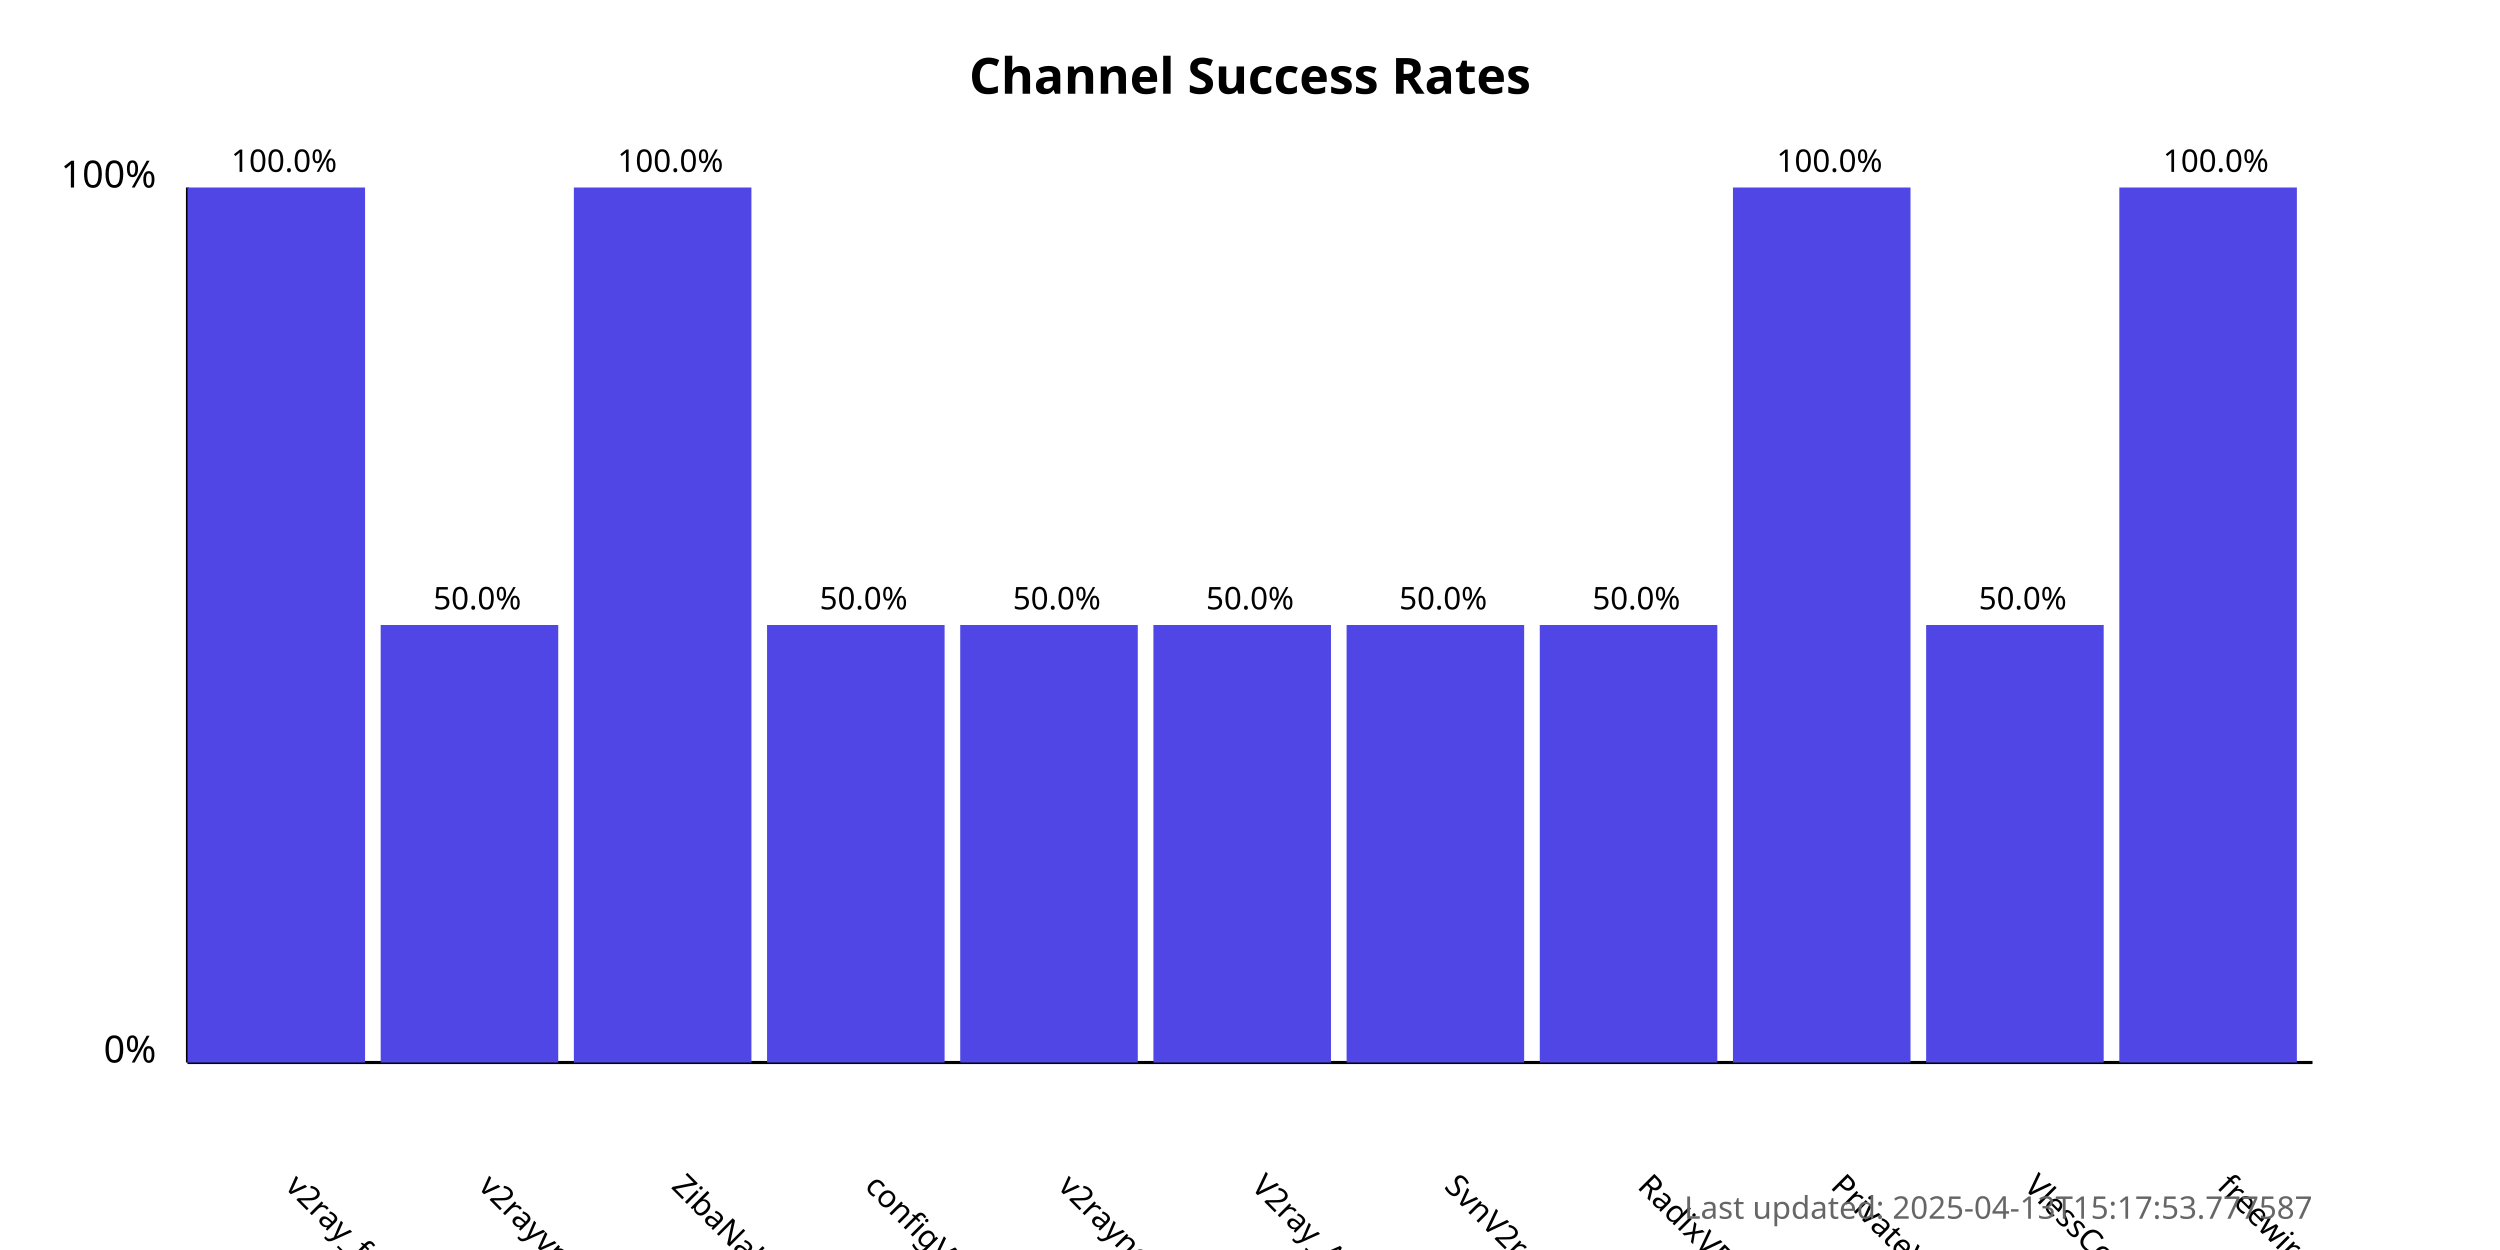
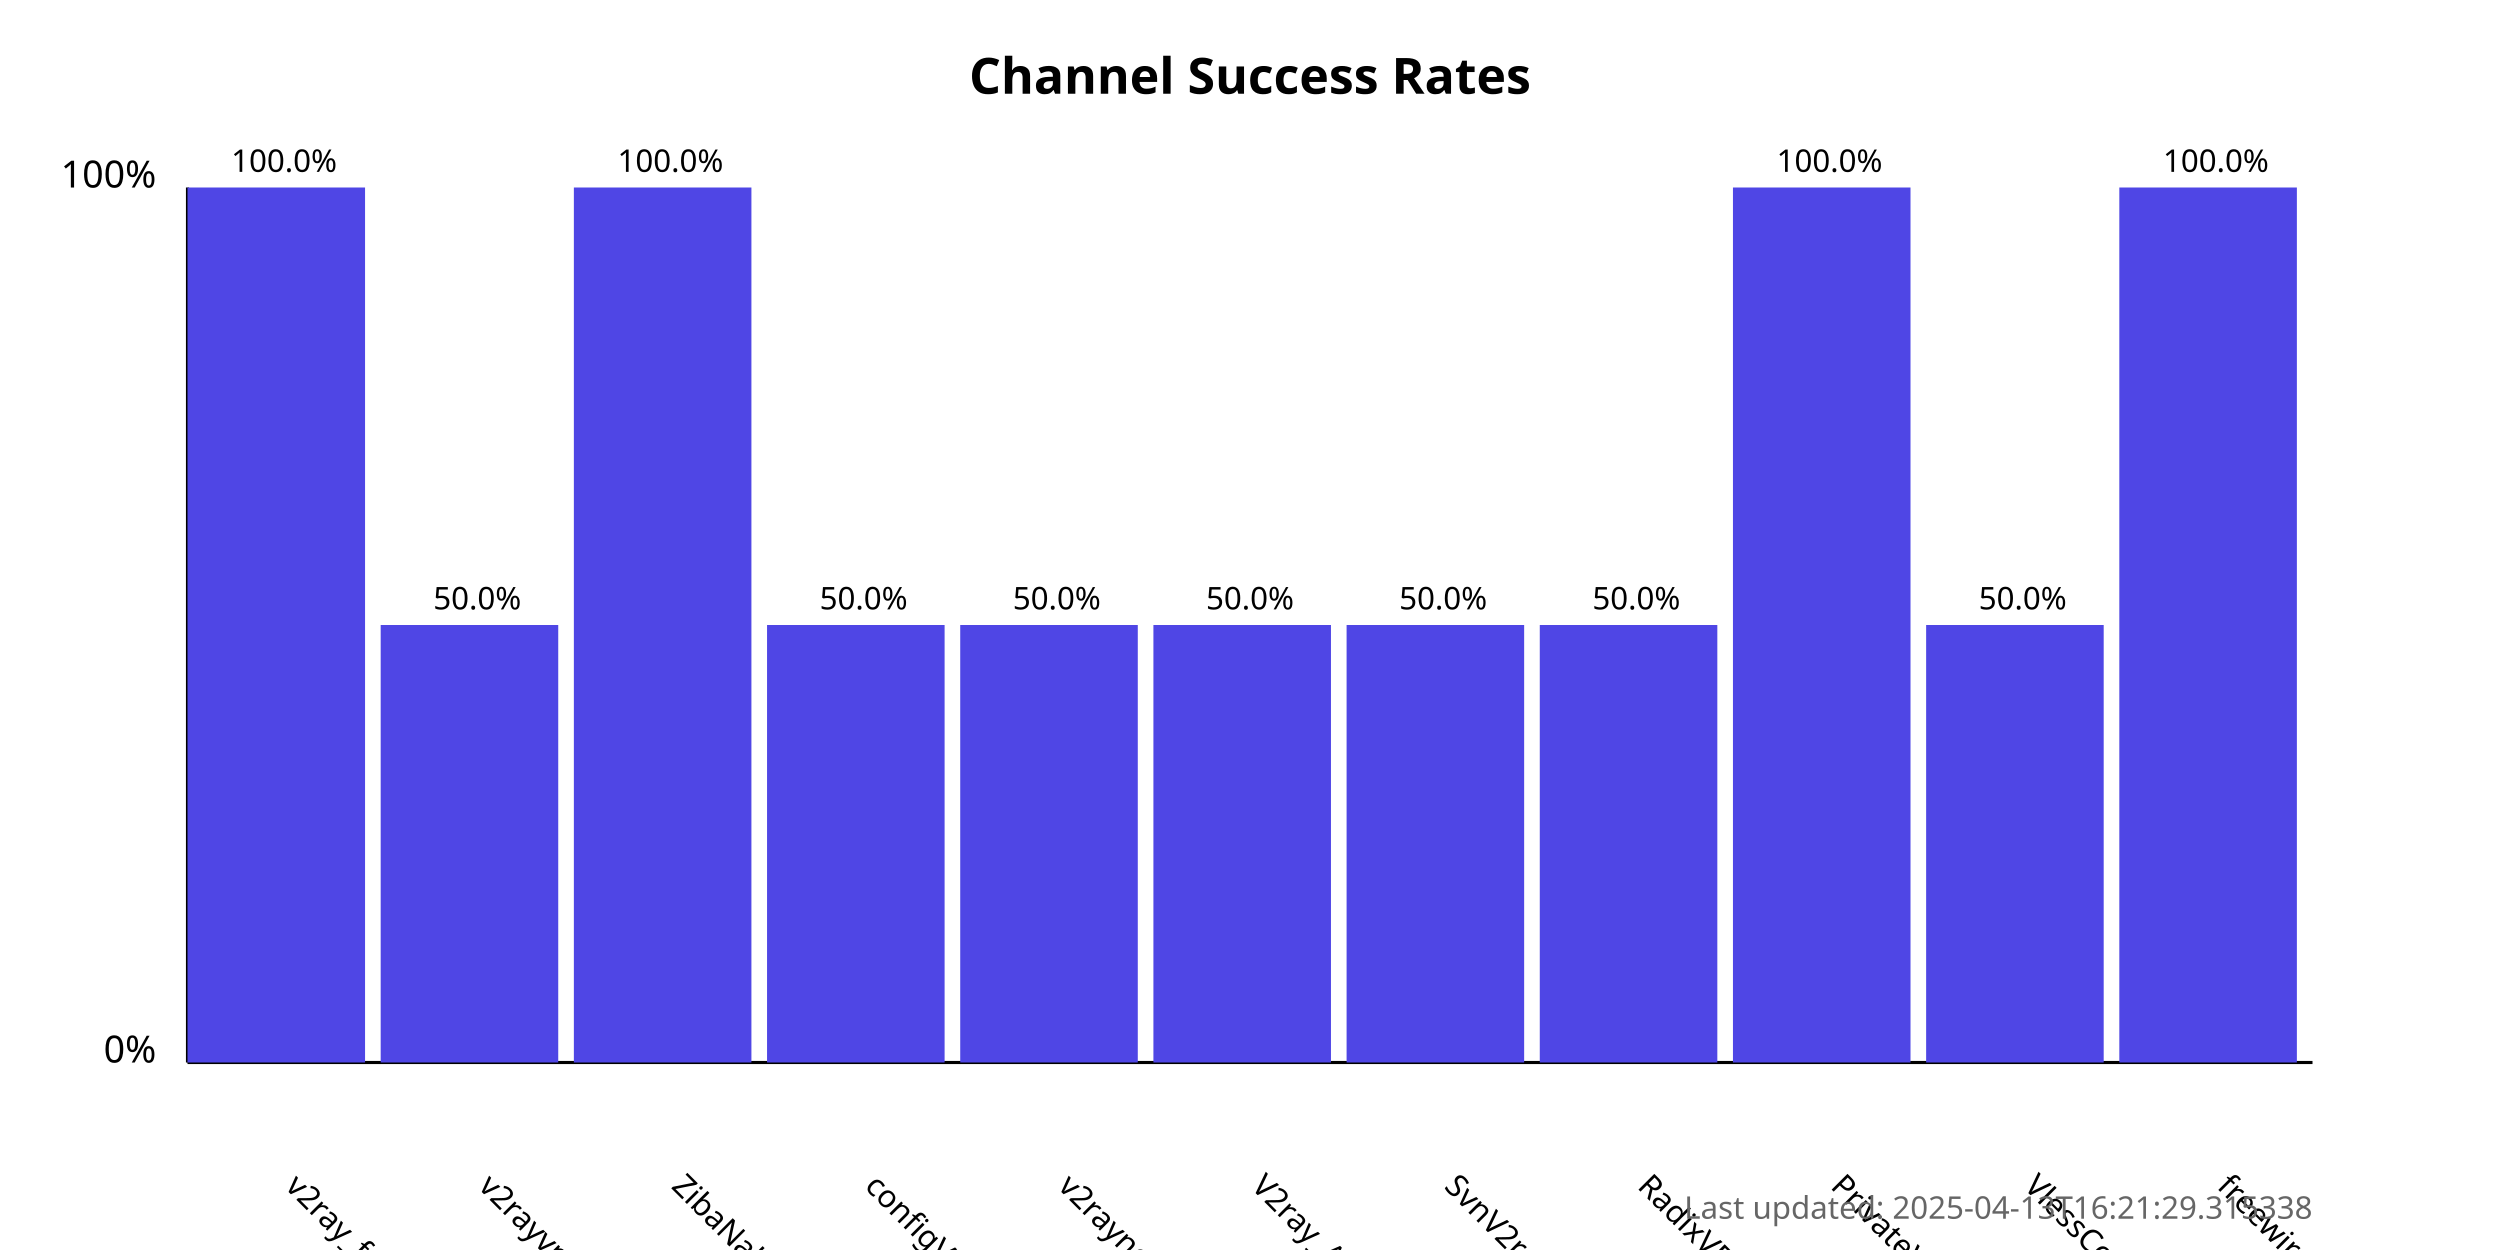
<svg xmlns="http://www.w3.org/2000/svg" width="800" height="400">
  <style>
            .chart-title { font: bold 16px sans-serif; }
            .axis-label { font: 12px sans-serif; }
            .tick-label { font: 10px sans-serif; }
            .bar { fill: #4f46e5; }
            .bar:hover { fill: #6366f1; }
            .timestamp { font: 10px sans-serif; fill: #666; }
        </style>
  <text x="400.0" y="30" text-anchor="middle" class="chart-title">
            Channel Success Rates
        </text>
  <line x1="60" y1="340" x2="60" y2="60" stroke="black" stroke-width="1" />
  <line x1="60" y1="340" x2="740" y2="340" stroke="black" stroke-width="1" />
  <text x="50" y="340" text-anchor="end" class="axis-label">0%</text>
  <text x="50" y="60" text-anchor="end" class="axis-label">100%</text>
  <g>
    <rect x="60" y="60.0" width="56.818" height="280.0" class="bar" />
    <text x="90.909" y="380" transform="rotate(45, 90.90909, 380)" text-anchor="start" class="tick-label">
                v2ray_free_conf
            </text>
    <text x="90.909" y="55.0" text-anchor="middle" class="tick-label">
                100.0%
            </text>
  </g>
  <g>
    <rect x="121.818" y="200.0" width="56.818" height="140.0" class="bar" />
    <text x="152.727" y="380" transform="rotate(45, 152.7273, 380)" text-anchor="start" class="tick-label">
                v2rayvpno
            </text>
    <text x="152.727" y="195.0" text-anchor="middle" class="tick-label">
                50.0%
            </text>
  </g>
  <g>
    <rect x="183.636" y="60.0" width="56.818" height="280.0" class="bar" />
    <text x="214.545" y="380" transform="rotate(45, 214.5455, 380)" text-anchor="start" class="tick-label">
                ZibaNabz
            </text>
    <text x="214.545" y="55.0" text-anchor="middle" class="tick-label">
                100.0%
            </text>
  </g>
  <g>
    <rect x="245.455" y="200.0" width="56.818" height="140.0" class="bar" />
    <text x="276.364" y="380" transform="rotate(45, 276.3636, 380)" text-anchor="start" class="tick-label">
                configV2rayForFree
            </text>
    <text x="276.364" y="195.0" text-anchor="middle" class="tick-label">
                50.0%
            </text>
  </g>
  <g>
    <rect x="307.273" y="200.0" width="56.818" height="140.0" class="bar" />
    <text x="338.182" y="380" transform="rotate(45, 338.1818, 380)" text-anchor="start" class="tick-label">
                v2rayngvpn
            </text>
    <text x="338.182" y="195.0" text-anchor="middle" class="tick-label">
                50.0%
            </text>
  </g>
  <g>
    <rect x="369.091" y="200.0" width="56.818" height="140.0" class="bar" />
    <text x="400.0" y="380" transform="rotate(45, 400.0, 380)" text-anchor="start" class="tick-label">
                V2ray_Alpha
            </text>
    <text x="400.0" y="195.0" text-anchor="middle" class="tick-label">
                50.0%
            </text>
  </g>
  <g>
    <rect x="430.909" y="200.0" width="56.818" height="140.0" class="bar" />
    <text x="461.818" y="380" transform="rotate(45, 461.8182, 380)" text-anchor="start" class="tick-label">
                SvnV2ray
            </text>
    <text x="461.818" y="195.0" text-anchor="middle" class="tick-label">
                50.0%
            </text>
  </g>
  <g>
    <rect x="492.727" y="200.0" width="56.818" height="140.0" class="bar" />
    <text x="523.636" y="380" transform="rotate(45, 523.6364, 380)" text-anchor="start" class="tick-label">
                RadixVPN
            </text>
    <text x="523.636" y="195.0" text-anchor="middle" class="tick-label">
                50.0%
            </text>
  </g>
  <g>
    <rect x="554.545" y="60.0" width="56.818" height="280.0" class="bar" />
    <text x="585.455" y="380" transform="rotate(45, 585.4545, 380)" text-anchor="start" class="tick-label">
                PrivateVPNs
            </text>
    <text x="585.455" y="55.0" text-anchor="middle" class="tick-label">
                100.0%
            </text>
  </g>
  <g>
    <rect x="616.364" y="200.0" width="56.818" height="140.0" class="bar" />
    <text x="647.273" y="380" transform="rotate(45, 647.2727, 380)" text-anchor="start" class="tick-label">
                VlessConfig
            </text>
    <text x="647.273" y="195.0" text-anchor="middle" class="tick-label">
                50.0%
            </text>
  </g>
  <g>
    <rect x="678.182" y="60.0" width="56.818" height="280.0" class="bar" />
    <text x="709.091" y="380" transform="rotate(45, 709.0909, 380)" text-anchor="start" class="tick-label">
                freewireguard
            </text>
    <text x="709.091" y="55.0" text-anchor="middle" class="tick-label">
                100.0%
            </text>
  </g>
  <text x="740" y="390" text-anchor="end" class="timestamp">
-             Last updated: 2025-04-13T15:17:53.777587
+             Last updated: 2025-04-13T16:21:29.315338
        </text>
</svg>
